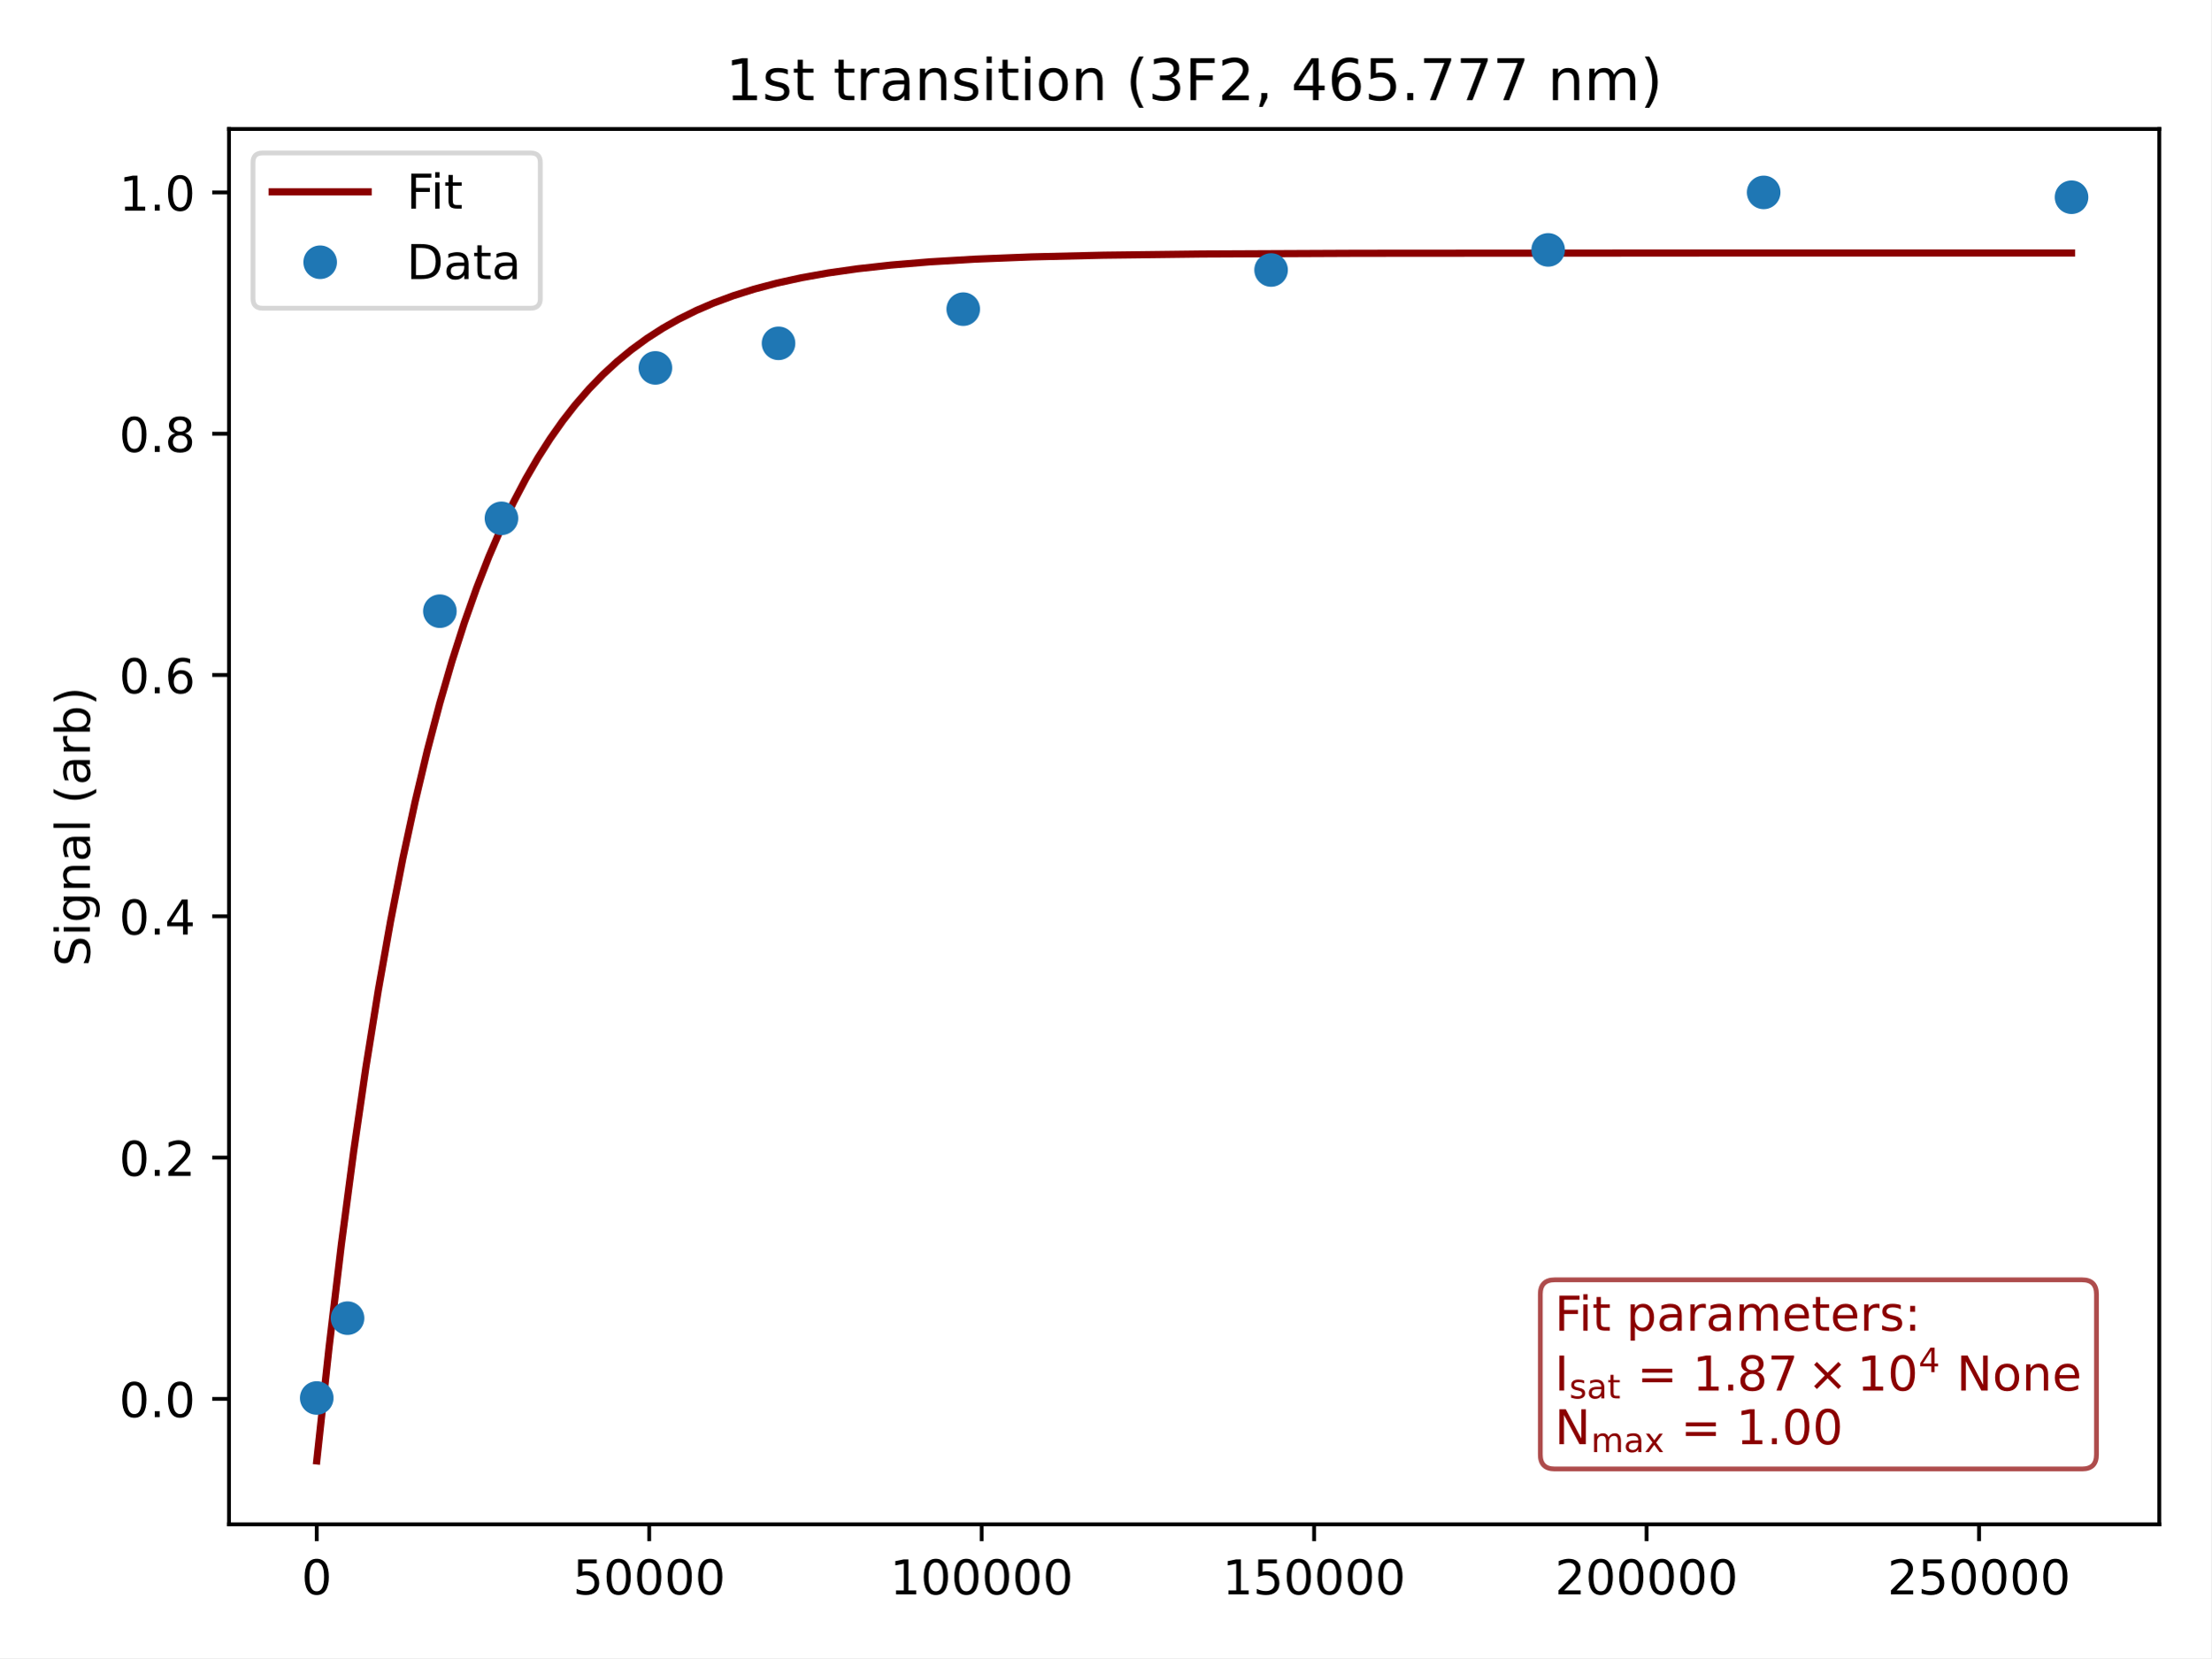
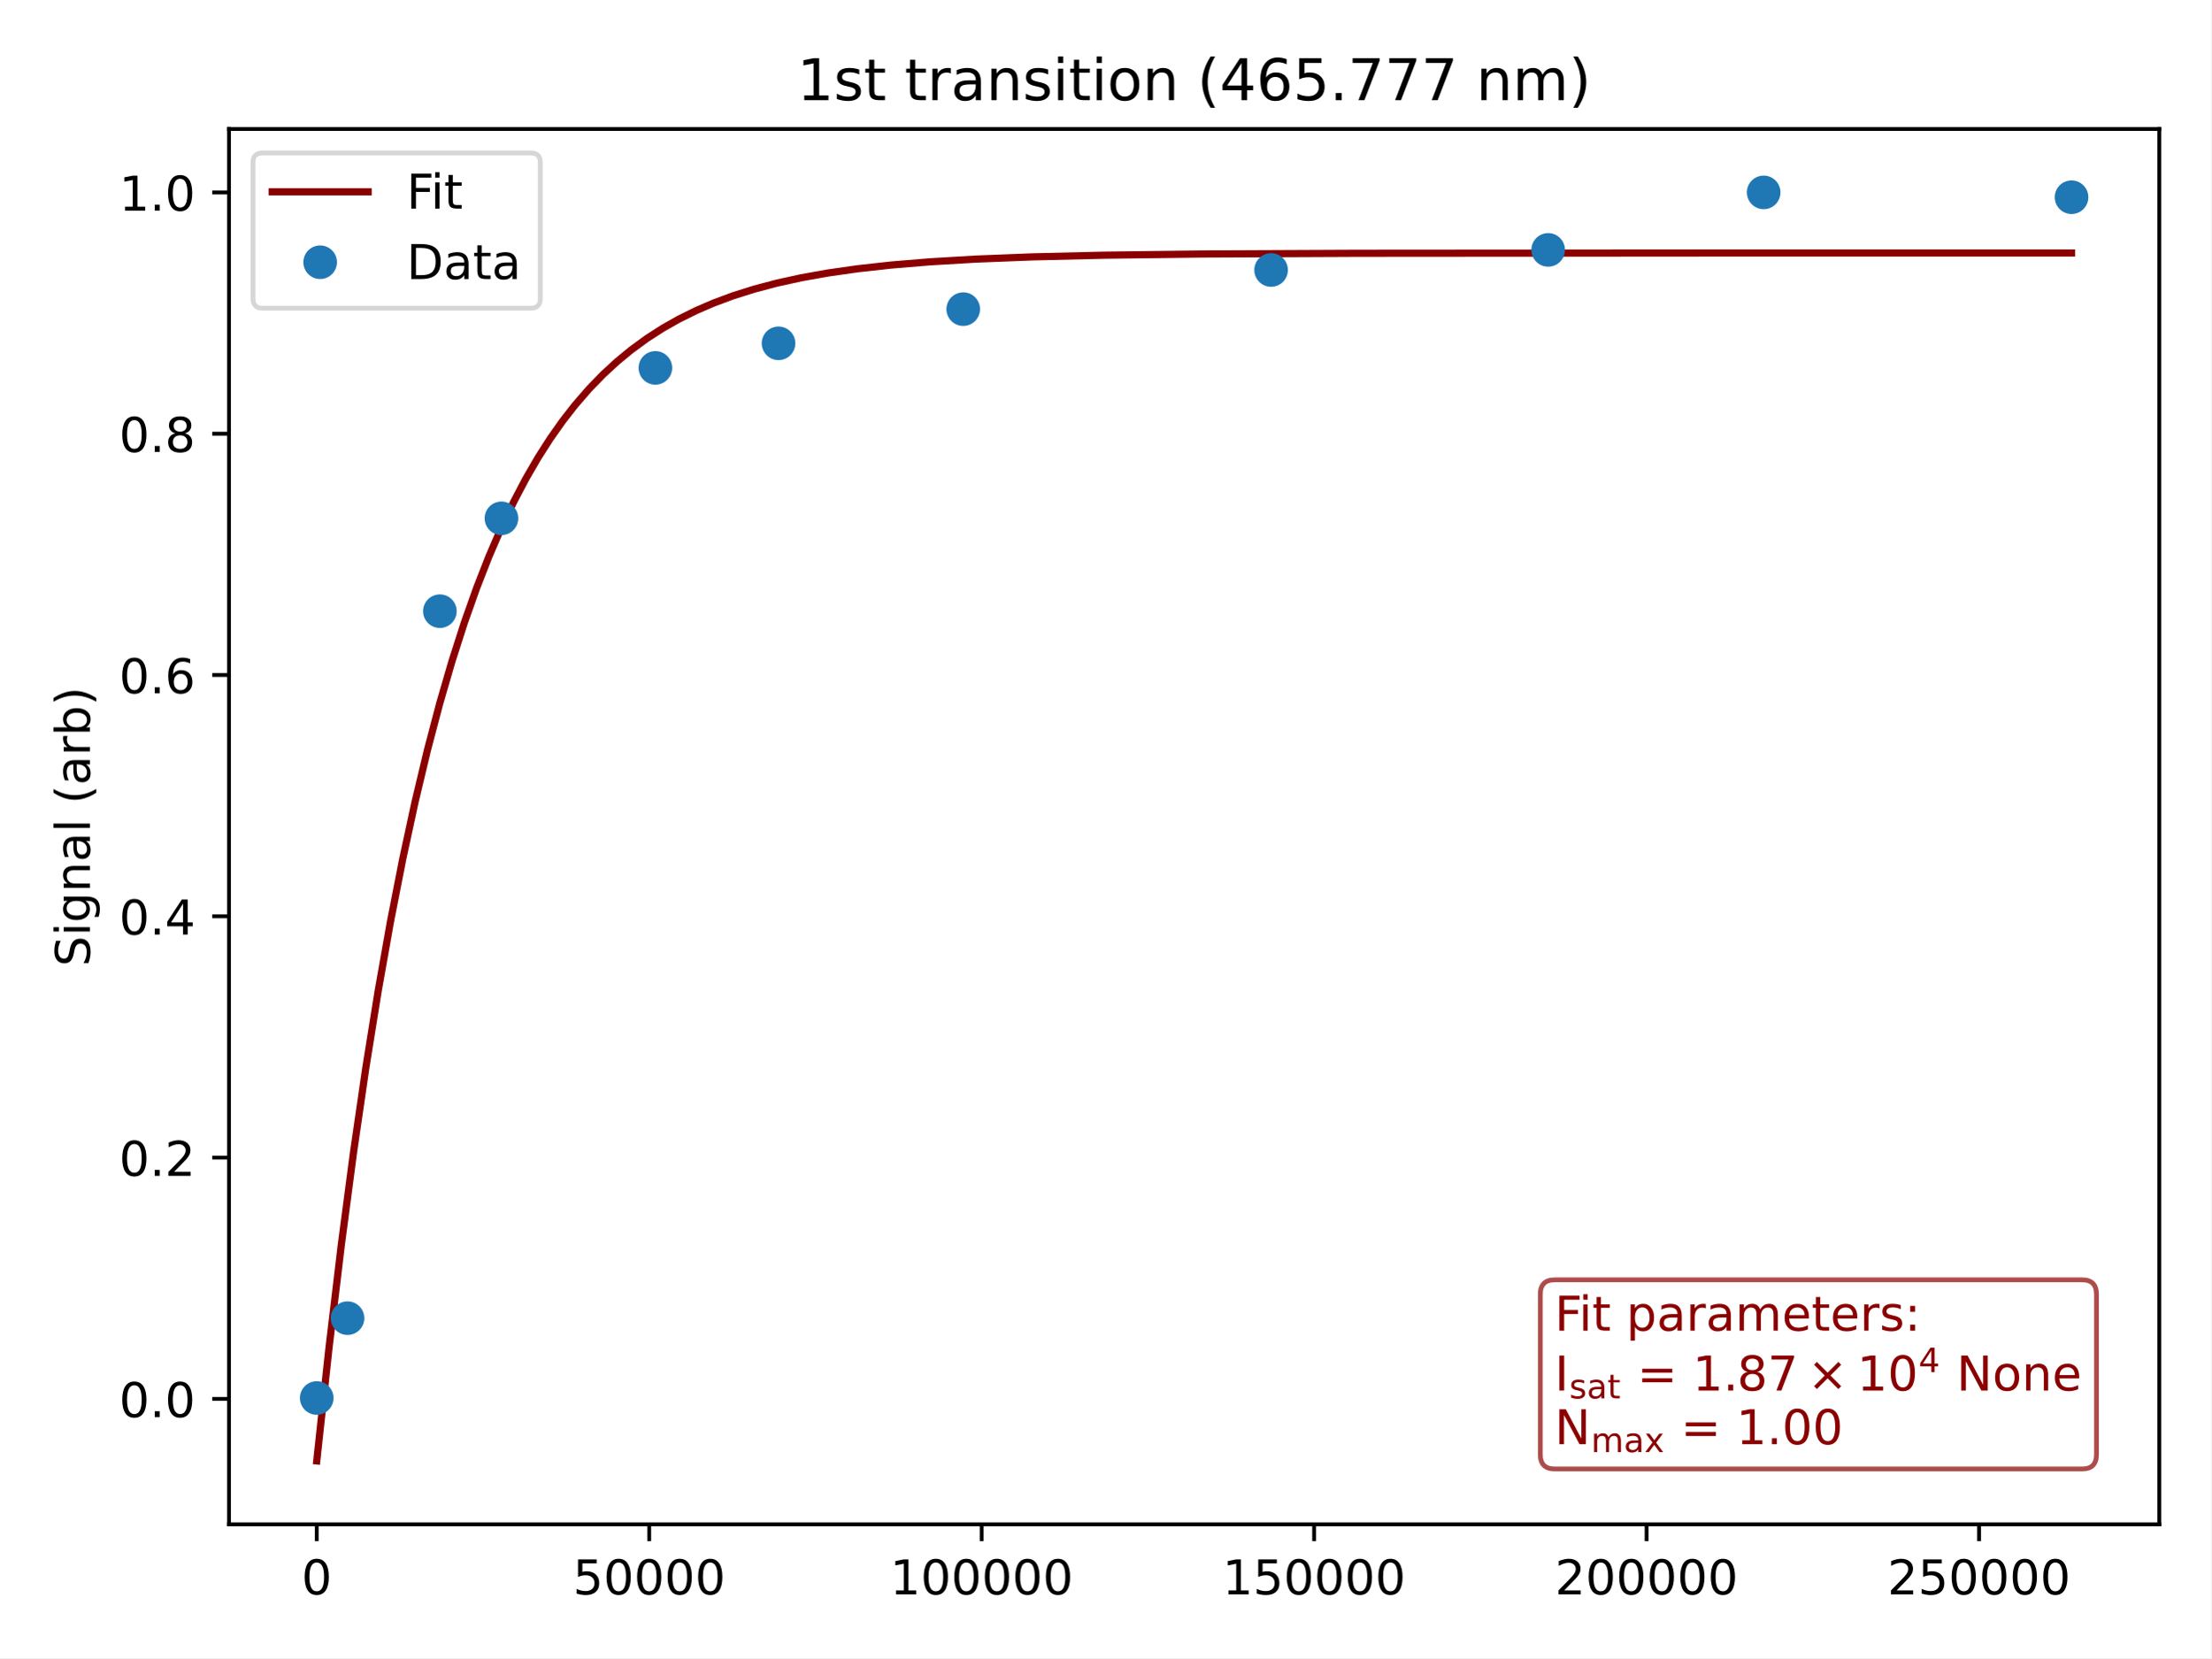
<svg xmlns="http://www.w3.org/2000/svg" xmlns:xlink="http://www.w3.org/1999/xlink" width="460.8pt" height="345.6pt" viewBox="0 0 460.8 345.6" version="1.1">
  <defs>
    <style type="text/css">*{stroke-linejoin: round; stroke-linecap: butt}</style>
  </defs>
  <g id="figure_1">
    <g id="patch_1">
      <path d="M 0 345.6  L 460.8 345.6  L 460.8 0  L 0 0  z " style="fill: #ffffff" />
    </g>
    <g id="axes_1">
      <g id="patch_2">
        <path d="M 47.72 317.72  L 450 317.72  L 450 26.88  L 47.72 26.88  z " style="fill: #ffffff" />
      </g>
      <g id="matplotlib.axis_1">
        <g id="xtick_1">
          <g id="line2d_1">
            <defs>
-               <path id="m279c656055" d="M 0 0  L 0 3.5  " style="stroke: #000000; stroke-width: 0.8" />
+               <path id="m5ec246378f" d="M 0 0  L 0 3.5  " style="stroke: #000000; stroke-width: 0.8" />
            </defs>
            <g>
-               <use xlink:href="#m279c656055" x="66.005" y="317.72" style="stroke: #000000; stroke-width: 0.8" />
+               <use xlink:href="#m5ec246378f" x="66.005" y="317.72" style="stroke: #000000; stroke-width: 0.8" />
            </g>
          </g>
          <g id="text_1">
            <g transform="translate(62.8242 332.3184) scale(0.1 -0.1)">
              <defs>
                <path id="DejaVuSans-30" d="M 2034 4250  Q 1547 4250 1301 3770  Q 1056 3291 1056 2328  Q 1056 1369 1301 889  Q 1547 409 2034 409  Q 2525 409 2770 889  Q 3016 1369 3016 2328  Q 3016 3291 2770 3770  Q 2525 4250 2034 4250  z M 2034 4750  Q 2819 4750 3233 4129  Q 3647 3509 3647 2328  Q 3647 1150 3233 529  Q 2819 -91 2034 -91  Q 1250 -91 836 529  Q 422 1150 422 2328  Q 422 3509 836 4129  Q 1250 4750 2034 4750  z " transform="scale(0.015625)" />
              </defs>
              <use xlink:href="#DejaVuSans-30" />
            </g>
          </g>
        </g>
        <g id="xtick_2">
          <g id="line2d_2">
            <g>
-               <use xlink:href="#m279c656055" x="135.293" y="317.72" style="stroke: #000000; stroke-width: 0.8" />
+               <use xlink:href="#m5ec246378f" x="135.293" y="317.72" style="stroke: #000000; stroke-width: 0.8" />
            </g>
          </g>
          <g id="text_2">
            <g transform="translate(119.3865 332.3184) scale(0.1 -0.1)">
              <defs>
                <path id="DejaVuSans-35" d="M 691 4666  L 3169 4666  L 3169 4134  L 1269 4134  L 1269 2991  Q 1406 3038 1543 3061  Q 1681 3084 1819 3084  Q 2600 3084 3056 2656  Q 3513 2228 3513 1497  Q 3513 744 3044 326  Q 2575 -91 1722 -91  Q 1428 -91 1123 -41  Q 819 9 494 109  L 494 744  Q 775 591 1075 516  Q 1375 441 1709 441  Q 2250 441 2565 725  Q 2881 1009 2881 1497  Q 2881 1984 2565 2268  Q 2250 2553 1709 2553  Q 1456 2553 1204 2497  Q 953 2441 691 2322  L 691 4666  z " transform="scale(0.015625)" />
              </defs>
              <use xlink:href="#DejaVuSans-35" />
              <use xlink:href="#DejaVuSans-30" x="63.623" />
              <use xlink:href="#DejaVuSans-30" x="127.246" />
              <use xlink:href="#DejaVuSans-30" x="190.869" />
              <use xlink:href="#DejaVuSans-30" x="254.492" />
            </g>
          </g>
        </g>
        <g id="xtick_3">
          <g id="line2d_3">
            <g>
-               <use xlink:href="#m279c656055" x="204.58" y="317.72" style="stroke: #000000; stroke-width: 0.8" />
+               <use xlink:href="#m5ec246378f" x="204.58" y="317.72" style="stroke: #000000; stroke-width: 0.8" />
            </g>
          </g>
          <g id="text_3">
            <g transform="translate(185.4925 332.3184) scale(0.1 -0.1)">
              <defs>
                <path id="DejaVuSans-31" d="M 794 531  L 1825 531  L 1825 4091  L 703 3866  L 703 4441  L 1819 4666  L 2450 4666  L 2450 531  L 3481 531  L 3481 0  L 794 0  L 794 531  z " transform="scale(0.015625)" />
              </defs>
              <use xlink:href="#DejaVuSans-31" />
              <use xlink:href="#DejaVuSans-30" x="63.623" />
              <use xlink:href="#DejaVuSans-30" x="127.246" />
              <use xlink:href="#DejaVuSans-30" x="190.869" />
              <use xlink:href="#DejaVuSans-30" x="254.492" />
              <use xlink:href="#DejaVuSans-30" x="318.115" />
            </g>
          </g>
        </g>
        <g id="xtick_4">
          <g id="line2d_4">
            <g>
-               <use xlink:href="#m279c656055" x="273.867" y="317.72" style="stroke: #000000; stroke-width: 0.8" />
+               <use xlink:href="#m5ec246378f" x="273.867" y="317.72" style="stroke: #000000; stroke-width: 0.8" />
            </g>
          </g>
          <g id="text_4">
            <g transform="translate(254.7798 332.3184) scale(0.1 -0.1)">
              <use xlink:href="#DejaVuSans-31" />
              <use xlink:href="#DejaVuSans-35" x="63.623" />
              <use xlink:href="#DejaVuSans-30" x="127.246" />
              <use xlink:href="#DejaVuSans-30" x="190.869" />
              <use xlink:href="#DejaVuSans-30" x="254.492" />
              <use xlink:href="#DejaVuSans-30" x="318.115" />
            </g>
          </g>
        </g>
        <g id="xtick_5">
          <g id="line2d_5">
            <g>
-               <use xlink:href="#m279c656055" x="343.155" y="317.72" style="stroke: #000000; stroke-width: 0.8" />
+               <use xlink:href="#m5ec246378f" x="343.155" y="317.72" style="stroke: #000000; stroke-width: 0.8" />
            </g>
          </g>
          <g id="text_5">
            <g transform="translate(324.0671 332.3184) scale(0.1 -0.1)">
              <defs>
                <path id="DejaVuSans-32" d="M 1228 531  L 3431 531  L 3431 0  L 469 0  L 469 531  Q 828 903 1448 1529  Q 2069 2156 2228 2338  Q 2531 2678 2651 2914  Q 2772 3150 2772 3378  Q 2772 3750 2511 3984  Q 2250 4219 1831 4219  Q 1534 4219 1204 4116  Q 875 4013 500 3803  L 500 4441  Q 881 4594 1212 4672  Q 1544 4750 1819 4750  Q 2544 4750 2975 4387  Q 3406 4025 3406 3419  Q 3406 3131 3298 2873  Q 3191 2616 2906 2266  Q 2828 2175 2409 1742  Q 1991 1309 1228 531  z " transform="scale(0.015625)" />
              </defs>
              <use xlink:href="#DejaVuSans-32" />
              <use xlink:href="#DejaVuSans-30" x="63.623" />
              <use xlink:href="#DejaVuSans-30" x="127.246" />
              <use xlink:href="#DejaVuSans-30" x="190.869" />
              <use xlink:href="#DejaVuSans-30" x="254.492" />
              <use xlink:href="#DejaVuSans-30" x="318.115" />
            </g>
          </g>
        </g>
        <g id="xtick_6">
          <g id="line2d_6">
            <g>
-               <use xlink:href="#m279c656055" x="412.442" y="317.72" style="stroke: #000000; stroke-width: 0.8" />
+               <use xlink:href="#m5ec246378f" x="412.442" y="317.72" style="stroke: #000000; stroke-width: 0.8" />
            </g>
          </g>
          <g id="text_6">
            <g transform="translate(393.3543 332.3184) scale(0.1 -0.1)">
              <use xlink:href="#DejaVuSans-32" />
              <use xlink:href="#DejaVuSans-35" x="63.623" />
              <use xlink:href="#DejaVuSans-30" x="127.246" />
              <use xlink:href="#DejaVuSans-30" x="190.869" />
              <use xlink:href="#DejaVuSans-30" x="254.492" />
              <use xlink:href="#DejaVuSans-30" x="318.115" />
            </g>
          </g>
        </g>
      </g>
      <g id="matplotlib.axis_2">
        <g id="ytick_1">
          <g id="line2d_7">
            <defs>
-               <path id="m60d7d83dbf" d="M 0 0  L -3.5 0  " style="stroke: #000000; stroke-width: 0.8" />
+               <path id="mbcc8f222a4" d="M 0 0  L -3.5 0  " style="stroke: #000000; stroke-width: 0.8" />
            </defs>
            <g>
-               <use xlink:href="#m60d7d83dbf" x="47.72" y="291.579" style="stroke: #000000; stroke-width: 0.8" />
+               <use xlink:href="#mbcc8f222a4" x="47.72" y="291.579" style="stroke: #000000; stroke-width: 0.8" />
            </g>
          </g>
          <g id="text_7">
            <g transform="translate(24.81687 295.3787) scale(0.1 -0.1)">
              <defs>
                <path id="DejaVuSans-2e" d="M 684 794  L 1344 794  L 1344 0  L 684 0  L 684 794  z " transform="scale(0.015625)" />
              </defs>
              <use xlink:href="#DejaVuSans-30" />
              <use xlink:href="#DejaVuSans-2e" x="63.623" />
              <use xlink:href="#DejaVuSans-30" x="95.41" />
            </g>
          </g>
        </g>
        <g id="ytick_2">
          <g id="line2d_8">
            <g>
-               <use xlink:href="#m60d7d83dbf" x="47.72" y="241.284" style="stroke: #000000; stroke-width: 0.8" />
+               <use xlink:href="#mbcc8f222a4" x="47.72" y="241.284" style="stroke: #000000; stroke-width: 0.8" />
            </g>
          </g>
          <g id="text_8">
            <g transform="translate(24.81687 245.0828) scale(0.1 -0.1)">
              <use xlink:href="#DejaVuSans-30" />
              <use xlink:href="#DejaVuSans-2e" x="63.623" />
              <use xlink:href="#DejaVuSans-32" x="95.41" />
            </g>
          </g>
        </g>
        <g id="ytick_3">
          <g id="line2d_9">
            <g>
-               <use xlink:href="#m60d7d83dbf" x="47.72" y="190.988" style="stroke: #000000; stroke-width: 0.8" />
+               <use xlink:href="#mbcc8f222a4" x="47.72" y="190.988" style="stroke: #000000; stroke-width: 0.8" />
            </g>
          </g>
          <g id="text_9">
            <g transform="translate(24.81687 194.7869) scale(0.1 -0.1)">
              <defs>
                <path id="DejaVuSans-34" d="M 2419 4116  L 825 1625  L 2419 1625  L 2419 4116  z M 2253 4666  L 3047 4666  L 3047 1625  L 3713 1625  L 3713 1100  L 3047 1100  L 3047 0  L 2419 0  L 2419 1100  L 313 1100  L 313 1709  L 2253 4666  z " transform="scale(0.015625)" />
              </defs>
              <use xlink:href="#DejaVuSans-30" />
              <use xlink:href="#DejaVuSans-2e" x="63.623" />
              <use xlink:href="#DejaVuSans-34" x="95.41" />
            </g>
          </g>
        </g>
        <g id="ytick_4">
          <g id="line2d_10">
            <g>
-               <use xlink:href="#m60d7d83dbf" x="47.72" y="140.692" style="stroke: #000000; stroke-width: 0.8" />
+               <use xlink:href="#mbcc8f222a4" x="47.72" y="140.692" style="stroke: #000000; stroke-width: 0.8" />
            </g>
          </g>
          <g id="text_10">
            <g transform="translate(24.81687 144.491) scale(0.1 -0.1)">
              <defs>
                <path id="DejaVuSans-36" d="M 2113 2584  Q 1688 2584 1439 2293  Q 1191 2003 1191 1497  Q 1191 994 1439 701  Q 1688 409 2113 409  Q 2538 409 2786 701  Q 3034 994 3034 1497  Q 3034 2003 2786 2293  Q 2538 2584 2113 2584  z M 3366 4563  L 3366 3988  Q 3128 4100 2886 4159  Q 2644 4219 2406 4219  Q 1781 4219 1451 3797  Q 1122 3375 1075 2522  Q 1259 2794 1537 2939  Q 1816 3084 2150 3084  Q 2853 3084 3261 2657  Q 3669 2231 3669 1497  Q 3669 778 3244 343  Q 2819 -91 2113 -91  Q 1303 -91 875 529  Q 447 1150 447 2328  Q 447 3434 972 4092  Q 1497 4750 2381 4750  Q 2619 4750 2861 4703  Q 3103 4656 3366 4563  z " transform="scale(0.015625)" />
              </defs>
              <use xlink:href="#DejaVuSans-30" />
              <use xlink:href="#DejaVuSans-2e" x="63.623" />
              <use xlink:href="#DejaVuSans-36" x="95.41" />
            </g>
          </g>
        </g>
        <g id="ytick_5">
          <g id="line2d_11">
            <g>
-               <use xlink:href="#m60d7d83dbf" x="47.72" y="90.396" style="stroke: #000000; stroke-width: 0.8" />
+               <use xlink:href="#mbcc8f222a4" x="47.72" y="90.396" style="stroke: #000000; stroke-width: 0.8" />
            </g>
          </g>
          <g id="text_11">
            <g transform="translate(24.81687 94.19511) scale(0.1 -0.1)">
              <defs>
                <path id="DejaVuSans-38" d="M 2034 2216  Q 1584 2216 1326 1975  Q 1069 1734 1069 1313  Q 1069 891 1326 650  Q 1584 409 2034 409  Q 2484 409 2743 651  Q 3003 894 3003 1313  Q 3003 1734 2745 1975  Q 2488 2216 2034 2216  z M 1403 2484  Q 997 2584 770 2862  Q 544 3141 544 3541  Q 544 4100 942 4425  Q 1341 4750 2034 4750  Q 2731 4750 3128 4425  Q 3525 4100 3525 3541  Q 3525 3141 3298 2862  Q 3072 2584 2669 2484  Q 3125 2378 3379 2068  Q 3634 1759 3634 1313  Q 3634 634 3220 271  Q 2806 -91 2034 -91  Q 1263 -91 848 271  Q 434 634 434 1313  Q 434 1759 690 2068  Q 947 2378 1403 2484  z M 1172 3481  Q 1172 3119 1398 2916  Q 1625 2713 2034 2713  Q 2441 2713 2670 2916  Q 2900 3119 2900 3481  Q 2900 3844 2670 4047  Q 2441 4250 2034 4250  Q 1625 4250 1398 4047  Q 1172 3844 1172 3481  z " transform="scale(0.015625)" />
              </defs>
              <use xlink:href="#DejaVuSans-30" />
              <use xlink:href="#DejaVuSans-2e" x="63.623" />
              <use xlink:href="#DejaVuSans-38" x="95.41" />
            </g>
          </g>
        </g>
        <g id="ytick_6">
          <g id="line2d_12">
            <g>
-               <use xlink:href="#m60d7d83dbf" x="47.72" y="40.1" style="stroke: #000000; stroke-width: 0.8" />
+               <use xlink:href="#mbcc8f222a4" x="47.72" y="40.1" style="stroke: #000000; stroke-width: 0.8" />
            </g>
          </g>
          <g id="text_12">
            <g transform="translate(24.81687 43.89922) scale(0.1 -0.1)">
              <use xlink:href="#DejaVuSans-31" />
              <use xlink:href="#DejaVuSans-2e" x="63.623" />
              <use xlink:href="#DejaVuSans-30" x="95.41" />
            </g>
          </g>
        </g>
        <g id="text_13">
          <g transform="translate(18.73719 201.4437) rotate(-90) scale(0.1 -0.1)">
            <defs>
              <path id="DejaVuSans-53" d="M 3425 4513  L 3425 3897  Q 3066 4069 2747 4153  Q 2428 4238 2131 4238  Q 1616 4238 1336 4038  Q 1056 3838 1056 3469  Q 1056 3159 1242 3001  Q 1428 2844 1947 2747  L 2328 2669  Q 3034 2534 3370 2195  Q 3706 1856 3706 1288  Q 3706 609 3251 259  Q 2797 -91 1919 -91  Q 1588 -91 1214 -16  Q 841 59 441 206  L 441 856  Q 825 641 1194 531  Q 1563 422 1919 422  Q 2459 422 2753 634  Q 3047 847 3047 1241  Q 3047 1584 2836 1778  Q 2625 1972 2144 2069  L 1759 2144  Q 1053 2284 737 2584  Q 422 2884 422 3419  Q 422 4038 858 4394  Q 1294 4750 2059 4750  Q 2388 4750 2728 4690  Q 3069 4631 3425 4513  z " transform="scale(0.015625)" />
              <path id="DejaVuSans-69" d="M 603 3500  L 1178 3500  L 1178 0  L 603 0  L 603 3500  z M 603 4863  L 1178 4863  L 1178 4134  L 603 4134  L 603 4863  z " transform="scale(0.015625)" />
              <path id="DejaVuSans-67" d="M 2906 1791  Q 2906 2416 2648 2759  Q 2391 3103 1925 3103  Q 1463 3103 1205 2759  Q 947 2416 947 1791  Q 947 1169 1205 825  Q 1463 481 1925 481  Q 2391 481 2648 825  Q 2906 1169 2906 1791  z M 3481 434  Q 3481 -459 3084 -895  Q 2688 -1331 1869 -1331  Q 1566 -1331 1297 -1286  Q 1028 -1241 775 -1147  L 775 -588  Q 1028 -725 1275 -790  Q 1522 -856 1778 -856  Q 2344 -856 2625 -561  Q 2906 -266 2906 331  L 2906 616  Q 2728 306 2450 153  Q 2172 0 1784 0  Q 1141 0 747 490  Q 353 981 353 1791  Q 353 2603 747 3093  Q 1141 3584 1784 3584  Q 2172 3584 2450 3431  Q 2728 3278 2906 2969  L 2906 3500  L 3481 3500  L 3481 434  z " transform="scale(0.015625)" />
              <path id="DejaVuSans-6e" d="M 3513 2113  L 3513 0  L 2938 0  L 2938 2094  Q 2938 2591 2744 2837  Q 2550 3084 2163 3084  Q 1697 3084 1428 2787  Q 1159 2491 1159 1978  L 1159 0  L 581 0  L 581 3500  L 1159 3500  L 1159 2956  Q 1366 3272 1645 3428  Q 1925 3584 2291 3584  Q 2894 3584 3203 3211  Q 3513 2838 3513 2113  z " transform="scale(0.015625)" />
              <path id="DejaVuSans-61" d="M 2194 1759  Q 1497 1759 1228 1600  Q 959 1441 959 1056  Q 959 750 1161 570  Q 1363 391 1709 391  Q 2188 391 2477 730  Q 2766 1069 2766 1631  L 2766 1759  L 2194 1759  z M 3341 1997  L 3341 0  L 2766 0  L 2766 531  Q 2569 213 2275 61  Q 1981 -91 1556 -91  Q 1019 -91 701 211  Q 384 513 384 1019  Q 384 1609 779 1909  Q 1175 2209 1959 2209  L 2766 2209  L 2766 2266  Q 2766 2663 2505 2880  Q 2244 3097 1772 3097  Q 1472 3097 1187 3025  Q 903 2953 641 2809  L 641 3341  Q 956 3463 1253 3523  Q 1550 3584 1831 3584  Q 2591 3584 2966 3190  Q 3341 2797 3341 1997  z " transform="scale(0.015625)" />
              <path id="DejaVuSans-6c" d="M 603 4863  L 1178 4863  L 1178 0  L 603 0  L 603 4863  z " transform="scale(0.015625)" />
              <path id="DejaVuSans-20" transform="scale(0.015625)" />
              <path id="DejaVuSans-28" d="M 1984 4856  Q 1566 4138 1362 3434  Q 1159 2731 1159 2009  Q 1159 1288 1364 580  Q 1569 -128 1984 -844  L 1484 -844  Q 1016 -109 783 600  Q 550 1309 550 2009  Q 550 2706 781 3412  Q 1013 4119 1484 4856  L 1984 4856  z " transform="scale(0.015625)" />
              <path id="DejaVuSans-72" d="M 2631 2963  Q 2534 3019 2420 3045  Q 2306 3072 2169 3072  Q 1681 3072 1420 2755  Q 1159 2438 1159 1844  L 1159 0  L 581 0  L 581 3500  L 1159 3500  L 1159 2956  Q 1341 3275 1631 3429  Q 1922 3584 2338 3584  Q 2397 3584 2469 3576  Q 2541 3569 2628 3553  L 2631 2963  z " transform="scale(0.015625)" />
              <path id="DejaVuSans-62" d="M 3116 1747  Q 3116 2381 2855 2742  Q 2594 3103 2138 3103  Q 1681 3103 1420 2742  Q 1159 2381 1159 1747  Q 1159 1113 1420 752  Q 1681 391 2138 391  Q 2594 391 2855 752  Q 3116 1113 3116 1747  z M 1159 2969  Q 1341 3281 1617 3432  Q 1894 3584 2278 3584  Q 2916 3584 3314 3078  Q 3713 2572 3713 1747  Q 3713 922 3314 415  Q 2916 -91 2278 -91  Q 1894 -91 1617 61  Q 1341 213 1159 525  L 1159 0  L 581 0  L 581 4863  L 1159 4863  L 1159 2969  z " transform="scale(0.015625)" />
              <path id="DejaVuSans-29" d="M 513 4856  L 1013 4856  Q 1481 4119 1714 3412  Q 1947 2706 1947 2009  Q 1947 1309 1714 600  Q 1481 -109 1013 -844  L 513 -844  Q 928 -128 1133 580  Q 1338 1288 1338 2009  Q 1338 2731 1133 3434  Q 928 4138 513 4856  z " transform="scale(0.015625)" />
            </defs>
            <use xlink:href="#DejaVuSans-53" />
            <use xlink:href="#DejaVuSans-69" x="63.477" />
            <use xlink:href="#DejaVuSans-67" x="91.26" />
            <use xlink:href="#DejaVuSans-6e" x="154.736" />
            <use xlink:href="#DejaVuSans-61" x="218.115" />
            <use xlink:href="#DejaVuSans-6c" x="279.395" />
            <use xlink:href="#DejaVuSans-20" x="307.178" />
            <use xlink:href="#DejaVuSans-28" x="338.965" />
            <use xlink:href="#DejaVuSans-61" x="377.979" />
            <use xlink:href="#DejaVuSans-72" x="439.258" />
            <use xlink:href="#DejaVuSans-62" x="480.371" />
            <use xlink:href="#DejaVuSans-29" x="543.848" />
          </g>
        </g>
      </g>
      <g id="line2d_13">
-         <path d="M 66.005 304.5  L 68.568 280.85  L 71.131 259.422  L 73.693 240.007  L 76.256 222.415  L 78.818 206.476  L 81.381 192.034  L 83.943 178.949  L 86.506 167.093  L 89.068 156.35  L 91.631 146.617  L 94.193 137.797  L 96.756 129.807  L 99.318 122.566  L 101.881 116.006  L 104.443 110.062  L 107.006 104.677  L 109.568 99.797  L 112.131 95.376  L 114.693 91.37  L 117.256 87.74  L 119.819 84.451  L 122.747 81.069  L 125.676 78.047  L 128.604 75.348  L 131.533 72.937  L 134.828 70.529  L 138.122 68.409  L 141.417 66.541  L 145.078 64.725  L 148.738 63.148  L 152.765 61.652  L 157.158 60.264  L 161.917 59.002  L 167.042 57.879  L 172.533 56.897  L 178.757 56.009  L 185.712 55.238  L 193.766 54.569  L 203.284 54.004  L 214.998 53.541  L 230.007 53.184  L 250.507 52.935  L 283.088 52.787  L 356.669 52.731  L 431.715 52.728  L 431.715 52.728  " clip-path="url(#p636e736e1d)" style="fill: none; stroke: #8b0000; stroke-width: 1.5; stroke-linecap: square" />
+         <path d="M 66.005 304.5  L 68.568 280.85  L 71.131 259.422  L 73.693 240.007  L 76.256 222.415  L 78.818 206.476  L 81.381 192.034  L 83.943 178.949  L 86.506 167.093  L 89.068 156.35  L 91.631 146.617  L 94.193 137.797  L 96.756 129.807  L 99.318 122.566  L 101.881 116.006  L 104.443 110.062  L 107.006 104.677  L 109.568 99.797  L 112.131 95.376  L 114.693 91.37  L 117.256 87.74  L 119.819 84.451  L 122.747 81.069  L 125.676 78.047  L 128.604 75.348  L 131.533 72.937  L 134.828 70.529  L 138.122 68.409  L 141.417 66.541  L 145.078 64.725  L 148.738 63.148  L 152.765 61.652  L 157.158 60.264  L 161.917 59.002  L 167.042 57.879  L 172.533 56.897  L 178.757 56.009  L 185.712 55.238  L 193.766 54.569  L 203.284 54.004  L 214.998 53.541  L 230.007 53.184  L 250.507 52.935  L 283.088 52.787  L 356.669 52.731  L 431.715 52.728  L 431.715 52.728  " clip-path="url(#pf1359e90b1)" style="fill: none; stroke: #8b0000; stroke-width: 1.5; stroke-linecap: square" />
      </g>
      <g id="line2d_14">
        <defs>
-           <path id="md8e601c5f3" d="M 0 3  C 0.796 3 1.559 2.684 2.121 2.121  C 2.684 1.559 3 0.796 3 0  C 3 -0.796 2.684 -1.559 2.121 -2.121  C 1.559 -2.684 0.796 -3 0 -3  C -0.796 -3 -1.559 -2.684 -2.121 -2.121  C -2.684 -1.559 -3 -0.796 -3 0  C -3 0.796 -2.684 1.559 -2.121 2.121  C -1.559 2.684 -0.796 3 0 3  z " style="stroke: #1f77b4" />
+           <path id="m984e9040cb" d="M 0 3  C 0.796 3 1.559 2.684 2.121 2.121  C 2.684 1.559 3 0.796 3 0  C 3 -0.796 2.684 -1.559 2.121 -2.121  C 1.559 -2.684 0.796 -3 0 -3  C -0.796 -3 -1.559 -2.684 -2.121 -2.121  C -2.684 -1.559 -3 -0.796 -3 0  C -3 0.796 -2.684 1.559 -2.121 2.121  C -1.559 2.684 -0.796 3 0 3  z " style="stroke: #1f77b4" />
        </defs>
-         <g clip-path="url(#p636e736e1d)">
-           <use xlink:href="#md8e601c5f3" x="104.501" y="108.032" style="fill: #1f77b4; stroke: #1f77b4" />
-           <use xlink:href="#md8e601c5f3" x="72.421" y="274.748" style="fill: #1f77b4; stroke: #1f77b4" />
-           <use xlink:href="#md8e601c5f3" x="136.581" y="76.679" style="fill: #1f77b4; stroke: #1f77b4" />
-           <use xlink:href="#md8e601c5f3" x="162.245" y="71.555" style="fill: #1f77b4; stroke: #1f77b4" />
-           <use xlink:href="#md8e601c5f3" x="66.005" y="291.389" style="fill: #1f77b4; stroke: #1f77b4" />
-           <use xlink:href="#md8e601c5f3" x="91.669" y="127.387" style="fill: #1f77b4; stroke: #1f77b4" />
-           <use xlink:href="#md8e601c5f3" x="200.74" y="64.433" style="fill: #1f77b4; stroke: #1f77b4" />
-           <use xlink:href="#md8e601c5f3" x="264.9" y="56.275" style="fill: #1f77b4; stroke: #1f77b4" />
-           <use xlink:href="#md8e601c5f3" x="322.643" y="52.085" style="fill: #1f77b4; stroke: #1f77b4" />
-           <use xlink:href="#md8e601c5f3" x="367.555" y="40.1" style="fill: #1f77b4; stroke: #1f77b4" />
-           <use xlink:href="#md8e601c5f3" x="431.715" y="41.103" style="fill: #1f77b4; stroke: #1f77b4" />
+         <g clip-path="url(#pf1359e90b1)">
+           <use xlink:href="#m984e9040cb" x="104.501" y="108.032" style="fill: #1f77b4; stroke: #1f77b4" />
+           <use xlink:href="#m984e9040cb" x="72.421" y="274.748" style="fill: #1f77b4; stroke: #1f77b4" />
+           <use xlink:href="#m984e9040cb" x="136.581" y="76.679" style="fill: #1f77b4; stroke: #1f77b4" />
+           <use xlink:href="#m984e9040cb" x="162.245" y="71.555" style="fill: #1f77b4; stroke: #1f77b4" />
+           <use xlink:href="#m984e9040cb" x="66.005" y="291.389" style="fill: #1f77b4; stroke: #1f77b4" />
+           <use xlink:href="#m984e9040cb" x="91.669" y="127.387" style="fill: #1f77b4; stroke: #1f77b4" />
+           <use xlink:href="#m984e9040cb" x="200.74" y="64.433" style="fill: #1f77b4; stroke: #1f77b4" />
+           <use xlink:href="#m984e9040cb" x="264.9" y="56.275" style="fill: #1f77b4; stroke: #1f77b4" />
+           <use xlink:href="#m984e9040cb" x="322.643" y="52.085" style="fill: #1f77b4; stroke: #1f77b4" />
+           <use xlink:href="#m984e9040cb" x="367.555" y="40.1" style="fill: #1f77b4; stroke: #1f77b4" />
+           <use xlink:href="#m984e9040cb" x="431.715" y="41.103" style="fill: #1f77b4; stroke: #1f77b4" />
        </g>
      </g>
      <g id="patch_3">
        <path d="M 47.72 317.72  L 47.72 26.88  " style="fill: none; stroke: #000000; stroke-width: 0.8; stroke-linejoin: miter; stroke-linecap: square" />
      </g>
      <g id="patch_4">
        <path d="M 450 317.72  L 450 26.88  " style="fill: none; stroke: #000000; stroke-width: 0.8; stroke-linejoin: miter; stroke-linecap: square" />
      </g>
      <g id="patch_5">
        <path d="M 47.72 317.72  L 450 317.72  " style="fill: none; stroke: #000000; stroke-width: 0.8; stroke-linejoin: miter; stroke-linecap: square" />
      </g>
      <g id="patch_6">
        <path d="M 47.72 26.88  L 450 26.88  " style="fill: none; stroke: #000000; stroke-width: 0.8; stroke-linejoin: miter; stroke-linecap: square" />
      </g>
      <g id="text_14">
        <g id="patch_7">
          <path d="M 324.009 306.178  L 433.909 306.178  Q 436.909 306.178 436.909 303.178  L 436.909 269.758  Q 436.909 266.758 433.909 266.758  L 324.009 266.758  Q 321.009 266.758 321.009 269.758  L 321.009 303.178  Q 321.009 306.178 324.009 306.178  L 324.009 306.178  z " style="fill: none; opacity: 0.7; stroke: #8b0000; stroke-linejoin: miter" />
        </g>
        <g style="fill: #8b0000" transform="translate(324.0088 277.3564) scale(0.1 -0.1)">
          <defs>
            <path id="DejaVuSans-46" d="M 628 4666  L 3309 4666  L 3309 4134  L 1259 4134  L 1259 2759  L 3109 2759  L 3109 2228  L 1259 2228  L 1259 0  L 628 0  L 628 4666  z " transform="scale(0.015625)" />
            <path id="DejaVuSans-74" d="M 1172 4494  L 1172 3500  L 2356 3500  L 2356 3053  L 1172 3053  L 1172 1153  Q 1172 725 1289 603  Q 1406 481 1766 481  L 2356 481  L 2356 0  L 1766 0  Q 1100 0 847 248  Q 594 497 594 1153  L 594 3053  L 172 3053  L 172 3500  L 594 3500  L 594 4494  L 1172 4494  z " transform="scale(0.015625)" />
            <path id="DejaVuSans-70" d="M 1159 525  L 1159 -1331  L 581 -1331  L 581 3500  L 1159 3500  L 1159 2969  Q 1341 3281 1617 3432  Q 1894 3584 2278 3584  Q 2916 3584 3314 3078  Q 3713 2572 3713 1747  Q 3713 922 3314 415  Q 2916 -91 2278 -91  Q 1894 -91 1617 61  Q 1341 213 1159 525  z M 3116 1747  Q 3116 2381 2855 2742  Q 2594 3103 2138 3103  Q 1681 3103 1420 2742  Q 1159 2381 1159 1747  Q 1159 1113 1420 752  Q 1681 391 2138 391  Q 2594 391 2855 752  Q 3116 1113 3116 1747  z " transform="scale(0.015625)" />
            <path id="DejaVuSans-6d" d="M 3328 2828  Q 3544 3216 3844 3400  Q 4144 3584 4550 3584  Q 5097 3584 5394 3201  Q 5691 2819 5691 2113  L 5691 0  L 5113 0  L 5113 2094  Q 5113 2597 4934 2840  Q 4756 3084 4391 3084  Q 3944 3084 3684 2787  Q 3425 2491 3425 1978  L 3425 0  L 2847 0  L 2847 2094  Q 2847 2600 2669 2842  Q 2491 3084 2119 3084  Q 1678 3084 1418 2786  Q 1159 2488 1159 1978  L 1159 0  L 581 0  L 581 3500  L 1159 3500  L 1159 2956  Q 1356 3278 1631 3431  Q 1906 3584 2284 3584  Q 2666 3584 2933 3390  Q 3200 3197 3328 2828  z " transform="scale(0.015625)" />
            <path id="DejaVuSans-65" d="M 3597 1894  L 3597 1613  L 953 1613  Q 991 1019 1311 708  Q 1631 397 2203 397  Q 2534 397 2845 478  Q 3156 559 3463 722  L 3463 178  Q 3153 47 2828 -22  Q 2503 -91 2169 -91  Q 1331 -91 842 396  Q 353 884 353 1716  Q 353 2575 817 3079  Q 1281 3584 2069 3584  Q 2775 3584 3186 3129  Q 3597 2675 3597 1894  z M 3022 2063  Q 3016 2534 2758 2815  Q 2500 3097 2075 3097  Q 1594 3097 1305 2825  Q 1016 2553 972 2059  L 3022 2063  z " transform="scale(0.015625)" />
            <path id="DejaVuSans-73" d="M 2834 3397  L 2834 2853  Q 2591 2978 2328 3040  Q 2066 3103 1784 3103  Q 1356 3103 1142 2972  Q 928 2841 928 2578  Q 928 2378 1081 2264  Q 1234 2150 1697 2047  L 1894 2003  Q 2506 1872 2764 1633  Q 3022 1394 3022 966  Q 3022 478 2636 193  Q 2250 -91 1575 -91  Q 1294 -91 989 -36  Q 684 19 347 128  L 347 722  Q 666 556 975 473  Q 1284 391 1588 391  Q 1994 391 2212 530  Q 2431 669 2431 922  Q 2431 1156 2273 1281  Q 2116 1406 1581 1522  L 1381 1569  Q 847 1681 609 1914  Q 372 2147 372 2553  Q 372 3047 722 3315  Q 1072 3584 1716 3584  Q 2034 3584 2315 3537  Q 2597 3491 2834 3397  z " transform="scale(0.015625)" />
            <path id="DejaVuSans-3a" d="M 750 794  L 1409 794  L 1409 0  L 750 0  L 750 794  z M 750 3309  L 1409 3309  L 1409 2516  L 750 2516  L 750 3309  z " transform="scale(0.015625)" />
          </defs>
          <use xlink:href="#DejaVuSans-46" />
          <use xlink:href="#DejaVuSans-69" x="50.27" />
          <use xlink:href="#DejaVuSans-74" x="78.053" />
          <use xlink:href="#DejaVuSans-20" x="117.262" />
          <use xlink:href="#DejaVuSans-70" x="149.049" />
          <use xlink:href="#DejaVuSans-61" x="212.525" />
          <use xlink:href="#DejaVuSans-72" x="273.805" />
          <use xlink:href="#DejaVuSans-61" x="314.918" />
          <use xlink:href="#DejaVuSans-6d" x="376.197" />
          <use xlink:href="#DejaVuSans-65" x="473.609" />
          <use xlink:href="#DejaVuSans-74" x="535.133" />
          <use xlink:href="#DejaVuSans-65" x="574.342" />
          <use xlink:href="#DejaVuSans-72" x="635.865" />
          <use xlink:href="#DejaVuSans-73" x="676.979" />
          <use xlink:href="#DejaVuSans-3a" x="729.078" />
        </g>
        <g style="fill: #8b0000" transform="translate(324.0088 289.9005) scale(0.1 -0.1)">
          <defs>
            <path id="DejaVuSans-49" d="M 628 4666  L 1259 4666  L 1259 0  L 628 0  L 628 4666  z " transform="scale(0.015625)" />
            <path id="DejaVuSans-3d" d="M 678 2906  L 4684 2906  L 4684 2381  L 678 2381  L 678 2906  z M 678 1631  L 4684 1631  L 4684 1100  L 678 1100  L 678 1631  z " transform="scale(0.015625)" />
            <path id="DejaVuSans-37" d="M 525 4666  L 3525 4666  L 3525 4397  L 1831 0  L 1172 0  L 2766 4134  L 525 4134  L 525 4666  z " transform="scale(0.015625)" />
            <path id="DejaVuSans-d7" d="M 4488 3438  L 3059 2003  L 4488 575  L 4116 197  L 2681 1631  L 1247 197  L 878 575  L 2303 2003  L 878 3438  L 1247 3816  L 2681 2381  L 4116 3816  L 4488 3438  z " transform="scale(0.015625)" />
            <path id="DejaVuSans-4e" d="M 628 4666  L 1478 4666  L 3547 763  L 3547 4666  L 4159 4666  L 4159 0  L 3309 0  L 1241 3903  L 1241 0  L 628 0  L 628 4666  z " transform="scale(0.015625)" />
            <path id="DejaVuSans-6f" d="M 1959 3097  Q 1497 3097 1228 2736  Q 959 2375 959 1747  Q 959 1119 1226 758  Q 1494 397 1959 397  Q 2419 397 2687 759  Q 2956 1122 2956 1747  Q 2956 2369 2687 2733  Q 2419 3097 1959 3097  z M 1959 3584  Q 2709 3584 3137 3096  Q 3566 2609 3566 1747  Q 3566 888 3137 398  Q 2709 -91 1959 -91  Q 1206 -91 779 398  Q 353 888 353 1747  Q 353 2609 779 3096  Q 1206 3584 1959 3584  z " transform="scale(0.015625)" />
          </defs>
          <use xlink:href="#DejaVuSans-49" transform="translate(0 0.684375)" />
          <use xlink:href="#DejaVuSans-73" transform="translate(30.44922 -15.72188) scale(0.7)" />
          <use xlink:href="#DejaVuSans-61" transform="translate(66.91894 -15.72188) scale(0.7)" />
          <use xlink:href="#DejaVuSans-74" transform="translate(109.8145 -15.72188) scale(0.7)" />
          <use xlink:href="#DejaVuSans-20" transform="translate(139.9951 0.684375)" />
          <use xlink:href="#DejaVuSans-3d" transform="translate(171.7822 0.684375)" />
          <use xlink:href="#DejaVuSans-20" transform="translate(255.5713 0.684375)" />
          <use xlink:href="#DejaVuSans-31" transform="translate(287.3584 0.684375)" />
          <use xlink:href="#DejaVuSans-2e" transform="translate(350.9814 0.684375)" />
          <use xlink:href="#DejaVuSans-38" transform="translate(380.1436 0.684375)" />
          <use xlink:href="#DejaVuSans-37" transform="translate(443.7666 0.684375)" />
          <use xlink:href="#DejaVuSans-d7" transform="translate(526.8721 0.684375)" />
          <use xlink:href="#DejaVuSans-31" transform="translate(630.1436 0.684375)" />
          <use xlink:href="#DejaVuSans-30" transform="translate(693.7666 0.684375)" />
          <use xlink:href="#DejaVuSans-34" transform="translate(758.3467 38.96563) scale(0.7)" />
          <use xlink:href="#DejaVuSans-20" transform="translate(805.6172 0.684375)" />
          <use xlink:href="#DejaVuSans-4e" transform="translate(837.4043 0.684375)" />
          <use xlink:href="#DejaVuSans-6f" transform="translate(912.209 0.684375)" />
          <use xlink:href="#DejaVuSans-6e" transform="translate(973.3906 0.684375)" />
          <use xlink:href="#DejaVuSans-65" transform="translate(1036.77 0.684375)" />
        </g>
        <g style="fill: #8b0000" transform="translate(324.0088 301.0983) scale(0.1 -0.1)">
          <defs>
            <path id="DejaVuSans-78" d="M 3513 3500  L 2247 1797  L 3578 0  L 2900 0  L 1881 1375  L 863 0  L 184 0  L 1544 1831  L 300 3500  L 978 3500  L 1906 2253  L 2834 3500  L 3513 3500  z " transform="scale(0.015625)" />
          </defs>
          <use xlink:href="#DejaVuSans-4e" transform="translate(0 0.78125)" />
          <use xlink:href="#DejaVuSans-6d" transform="translate(75.76172 -15.625) scale(0.7)" />
          <use xlink:href="#DejaVuSans-61" transform="translate(143.9502 -15.625) scale(0.7)" />
          <use xlink:href="#DejaVuSans-78" transform="translate(186.8457 -15.625) scale(0.7)" />
          <use xlink:href="#DejaVuSans-20" transform="translate(231.0059 0.78125)" />
          <use xlink:href="#DejaVuSans-3d" transform="translate(262.793 0.78125)" />
          <use xlink:href="#DejaVuSans-20" transform="translate(346.582 0.78125)" />
          <use xlink:href="#DejaVuSans-31" transform="translate(378.3691 0.78125)" />
          <use xlink:href="#DejaVuSans-2e" transform="translate(441.9922 0.78125)" />
          <use xlink:href="#DejaVuSans-30" transform="translate(473.7793 0.78125)" />
          <use xlink:href="#DejaVuSans-30" transform="translate(537.4023 0.78125)" />
        </g>
      </g>
      <g id="text_15">
-         <g transform="translate(151.2203 20.88) scale(0.12 -0.12)">
-           <defs>
-             <path id="DejaVuSans-33" d="M 2597 2516  Q 3050 2419 3304 2112  Q 3559 1806 3559 1356  Q 3559 666 3084 287  Q 2609 -91 1734 -91  Q 1441 -91 1130 -33  Q 819 25 488 141  L 488 750  Q 750 597 1062 519  Q 1375 441 1716 441  Q 2309 441 2620 675  Q 2931 909 2931 1356  Q 2931 1769 2642 2001  Q 2353 2234 1838 2234  L 1294 2234  L 1294 2753  L 1863 2753  Q 2328 2753 2575 2939  Q 2822 3125 2822 3475  Q 2822 3834 2567 4026  Q 2313 4219 1838 4219  Q 1578 4219 1281 4162  Q 984 4106 628 3988  L 628 4550  Q 988 4650 1302 4700  Q 1616 4750 1894 4750  Q 2613 4750 3031 4423  Q 3450 4097 3450 3541  Q 3450 3153 3228 2886  Q 3006 2619 2597 2516  z " transform="scale(0.015625)" />
-             <path id="DejaVuSans-2c" d="M 750 794  L 1409 794  L 1409 256  L 897 -744  L 494 -744  L 750 256  L 750 794  z " transform="scale(0.015625)" />
-           </defs>
+         <g transform="translate(166.12 20.88) scale(0.12 -0.12)">
          <use xlink:href="#DejaVuSans-31" />
          <use xlink:href="#DejaVuSans-73" x="63.623" />
          <use xlink:href="#DejaVuSans-74" x="115.723" />
          <use xlink:href="#DejaVuSans-20" x="154.932" />
          <use xlink:href="#DejaVuSans-74" x="186.719" />
          <use xlink:href="#DejaVuSans-72" x="225.928" />
          <use xlink:href="#DejaVuSans-61" x="267.041" />
          <use xlink:href="#DejaVuSans-6e" x="328.32" />
          <use xlink:href="#DejaVuSans-73" x="391.699" />
          <use xlink:href="#DejaVuSans-69" x="443.799" />
          <use xlink:href="#DejaVuSans-74" x="471.582" />
          <use xlink:href="#DejaVuSans-69" x="510.791" />
          <use xlink:href="#DejaVuSans-6f" x="538.574" />
          <use xlink:href="#DejaVuSans-6e" x="599.756" />
          <use xlink:href="#DejaVuSans-20" x="663.135" />
          <use xlink:href="#DejaVuSans-28" x="694.922" />
-           <use xlink:href="#DejaVuSans-33" x="733.936" />
-           <use xlink:href="#DejaVuSans-46" x="797.559" />
-           <use xlink:href="#DejaVuSans-32" x="855.078" />
-           <use xlink:href="#DejaVuSans-2c" x="918.701" />
-           <use xlink:href="#DejaVuSans-20" x="950.488" />
-           <use xlink:href="#DejaVuSans-34" x="982.275" />
-           <use xlink:href="#DejaVuSans-36" x="1045.898" />
-           <use xlink:href="#DejaVuSans-35" x="1109.521" />
-           <use xlink:href="#DejaVuSans-2e" x="1173.145" />
-           <use xlink:href="#DejaVuSans-37" x="1204.932" />
-           <use xlink:href="#DejaVuSans-37" x="1268.555" />
-           <use xlink:href="#DejaVuSans-37" x="1332.178" />
-           <use xlink:href="#DejaVuSans-20" x="1395.801" />
-           <use xlink:href="#DejaVuSans-6e" x="1427.588" />
-           <use xlink:href="#DejaVuSans-6d" x="1490.967" />
-           <use xlink:href="#DejaVuSans-29" x="1588.379" />
+           <use xlink:href="#DejaVuSans-34" x="733.936" />
+           <use xlink:href="#DejaVuSans-36" x="797.559" />
+           <use xlink:href="#DejaVuSans-35" x="861.182" />
+           <use xlink:href="#DejaVuSans-2e" x="924.805" />
+           <use xlink:href="#DejaVuSans-37" x="956.592" />
+           <use xlink:href="#DejaVuSans-37" x="1020.215" />
+           <use xlink:href="#DejaVuSans-37" x="1083.838" />
+           <use xlink:href="#DejaVuSans-20" x="1147.461" />
+           <use xlink:href="#DejaVuSans-6e" x="1179.248" />
+           <use xlink:href="#DejaVuSans-6d" x="1242.627" />
+           <use xlink:href="#DejaVuSans-29" x="1340.039" />
        </g>
      </g>
      <g id="legend_1">
        <g id="patch_8">
          <path d="M 54.72 64.236  L 110.597 64.236  Q 112.597 64.236 112.597 62.236  L 112.597 33.88  Q 112.597 31.88 110.597 31.88  L 54.72 31.88  Q 52.72 31.88 52.72 33.88  L 52.72 62.236  Q 52.72 64.236 54.72 64.236  L 54.72 64.236  z " style="fill: none; opacity: 0.8; stroke: #cccccc; stroke-linejoin: miter" />
        </g>
        <g id="line2d_15">
          <path d="M 56.72 39.978  L 66.72 39.978  L 76.72 39.978  " style="fill: none; stroke: #8b0000; stroke-width: 1.5; stroke-linecap: square" />
        </g>
        <g id="text_16">
          <g transform="translate(84.72 43.47844) scale(0.1 -0.1)">
            <use xlink:href="#DejaVuSans-46" />
            <use xlink:href="#DejaVuSans-69" x="50.27" />
            <use xlink:href="#DejaVuSans-74" x="78.053" />
          </g>
        </g>
        <g id="line2d_16" />
        <g id="line2d_17">
          <g>
-             <use xlink:href="#md8e601c5f3" x="66.72" y="54.657" style="fill: #1f77b4; stroke: #1f77b4" />
+             <use xlink:href="#m984e9040cb" x="66.72" y="54.657" style="fill: #1f77b4; stroke: #1f77b4" />
          </g>
        </g>
        <g id="text_17">
          <g transform="translate(84.72 58.15656) scale(0.1 -0.1)">
            <defs>
              <path id="DejaVuSans-44" d="M 1259 4147  L 1259 519  L 2022 519  Q 2988 519 3436 956  Q 3884 1394 3884 2338  Q 3884 3275 3436 3711  Q 2988 4147 2022 4147  L 1259 4147  z M 628 4666  L 1925 4666  Q 3281 4666 3915 4102  Q 4550 3538 4550 2338  Q 4550 1131 3912 565  Q 3275 0 1925 0  L 628 0  L 628 4666  z " transform="scale(0.015625)" />
            </defs>
            <use xlink:href="#DejaVuSans-44" />
            <use xlink:href="#DejaVuSans-61" x="77.002" />
            <use xlink:href="#DejaVuSans-74" x="138.281" />
            <use xlink:href="#DejaVuSans-61" x="177.49" />
          </g>
        </g>
      </g>
    </g>
  </g>
  <defs>
-     <clipPath id="p636e736e1d">
+     <clipPath id="pf1359e90b1">
      <rect x="47.72" y="26.88" width="402.28" height="290.84" />
    </clipPath>
  </defs>
</svg>
